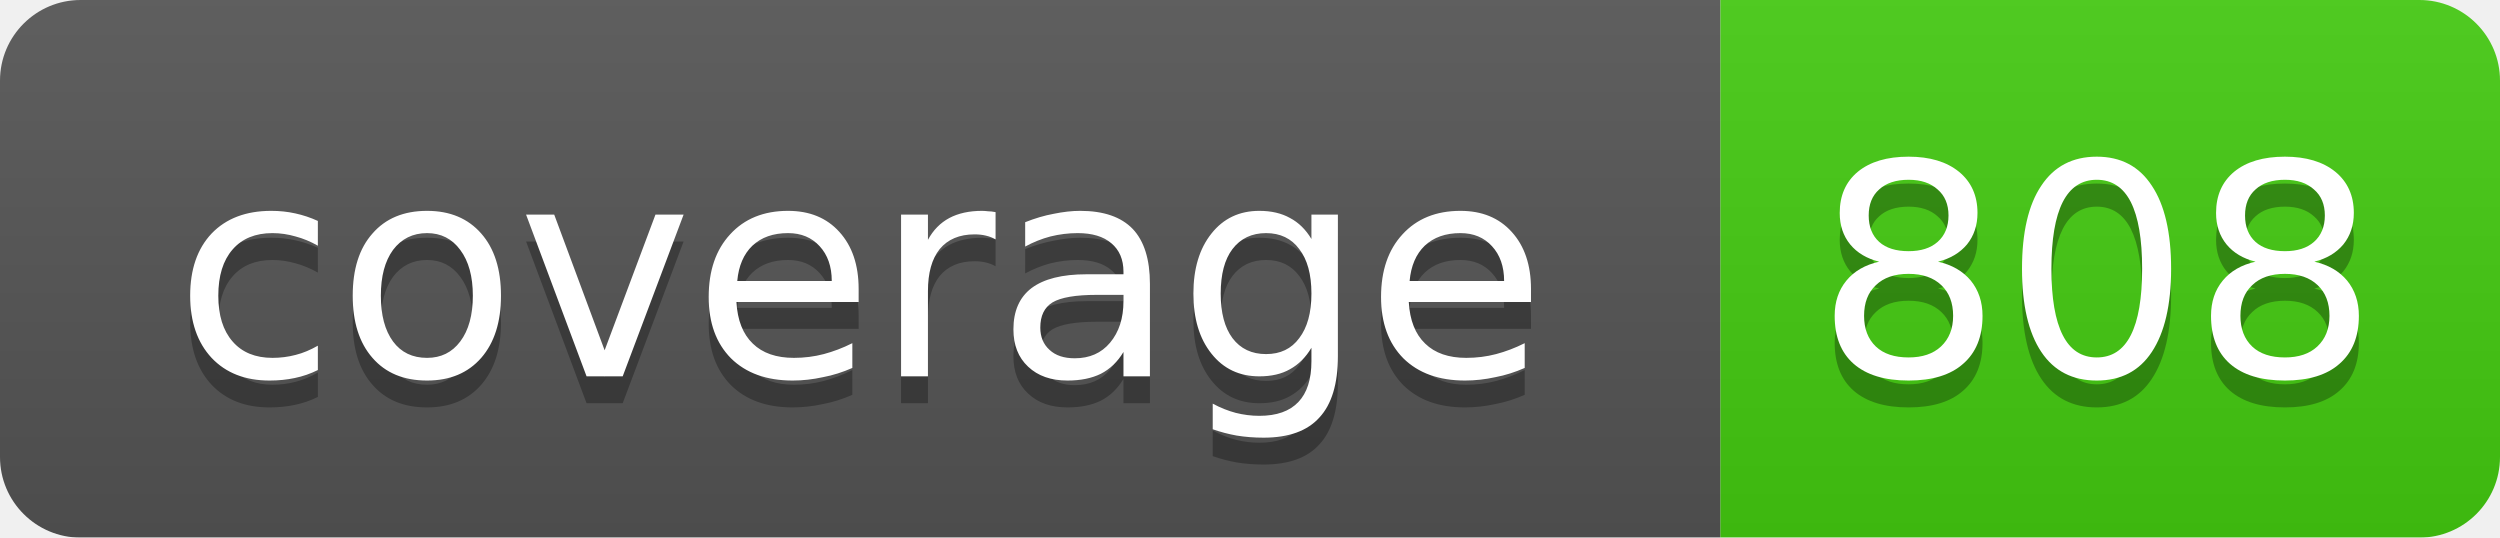
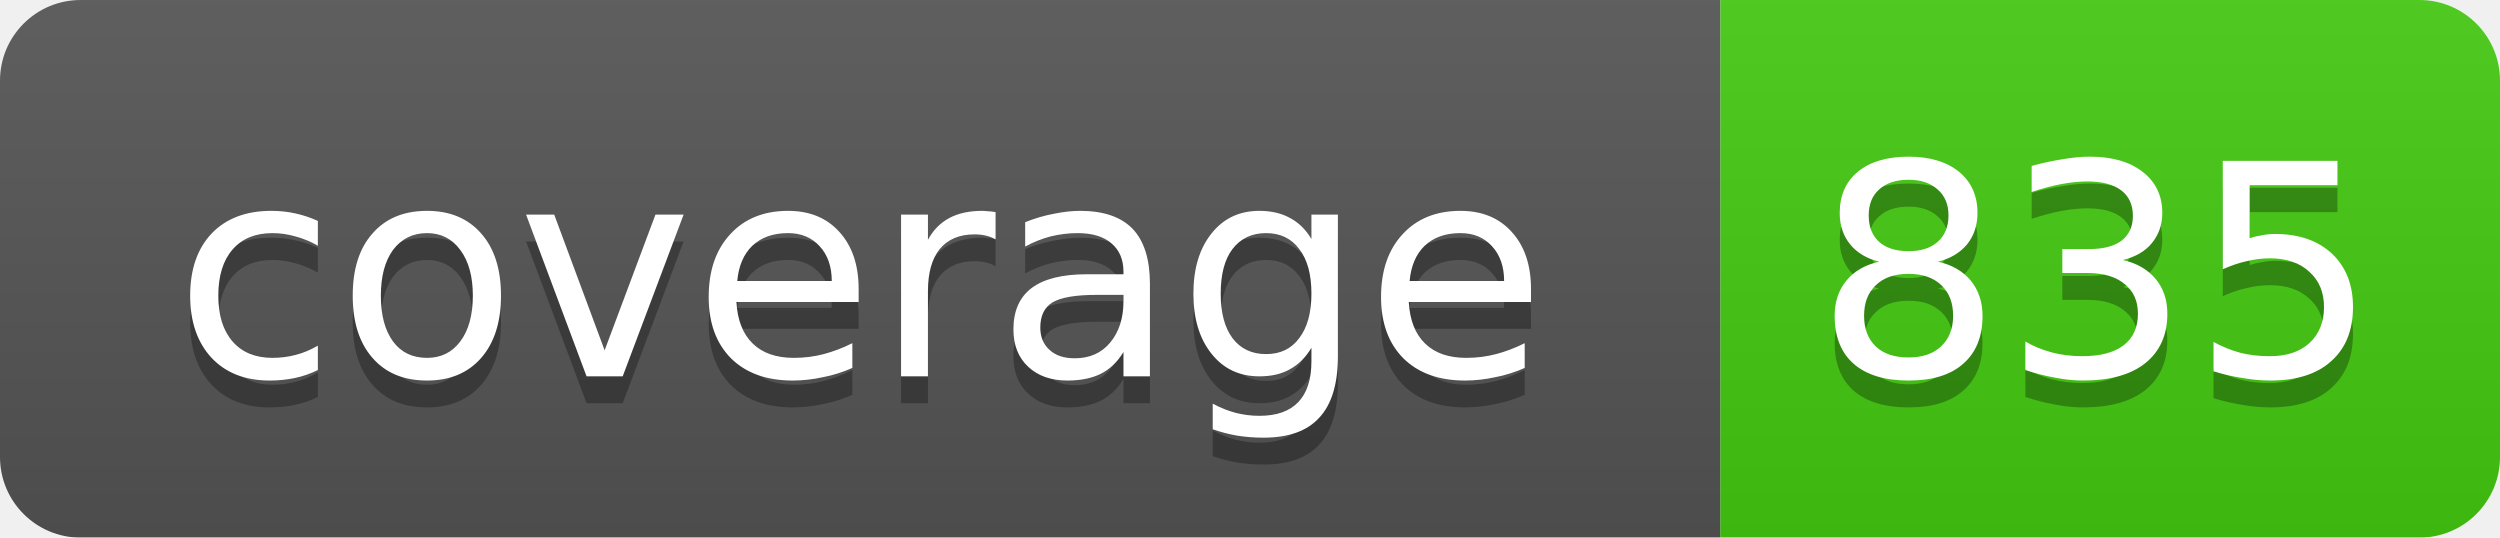
<svg xmlns="http://www.w3.org/2000/svg" width="93" height="20">
  <linearGradient id="smooth" x2="0" y2="100%">
    <stop offset="0" stop-color="#bbb" stop-opacity=".1" />
    <stop offset="1" stop-opacity=".1" />
  </linearGradient>
  <mask id="round">
    <rect width="93" height="20" rx="3" fill="#fff" />
  </mask>
  <g mask="url(#round)">
    <rect width="64" height="20" fill="#555" />
    <rect x="64" width="29" height="20" fill="#4c1" />
    <rect width="93" height="20" fill="url(#smooth)" />
  </g>
  <g fill="#fff" text-anchor="middle" font-family="DejaVu Sans,Verdana,Geneva,sans-serif" font-size="11">
    <text x="32" y="15" fill="#010101" fill-opacity=".3">coverage</text>
    <text x="32" y="14">coverage</text>
-     <text x="78" y="15" fill="#010101" fill-opacity=".3">808</text>
-     <text x="78" y="14">808</text>
+     <text x="78" y="15" fill="#010101" fill-opacity=".3">835</text>
+     <text x="78" y="14">835</text>
  </g>
</svg>
